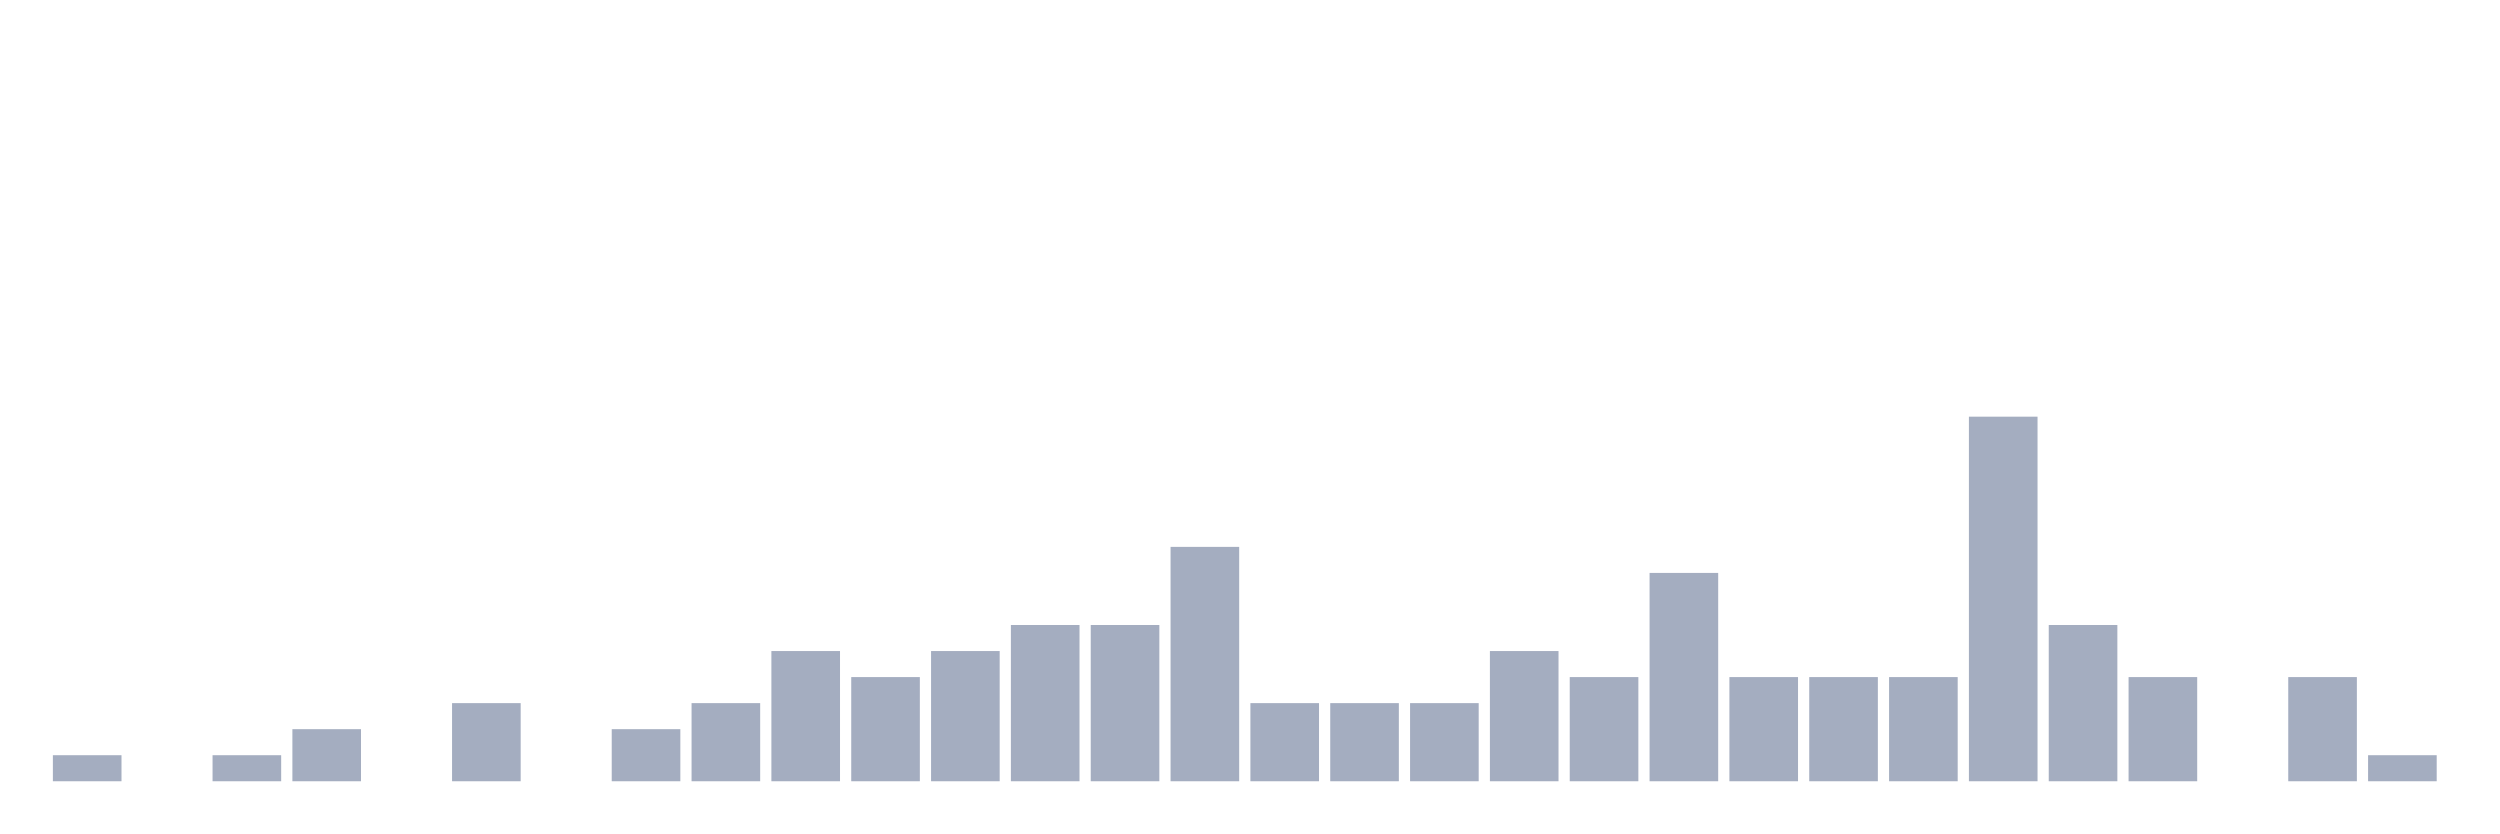
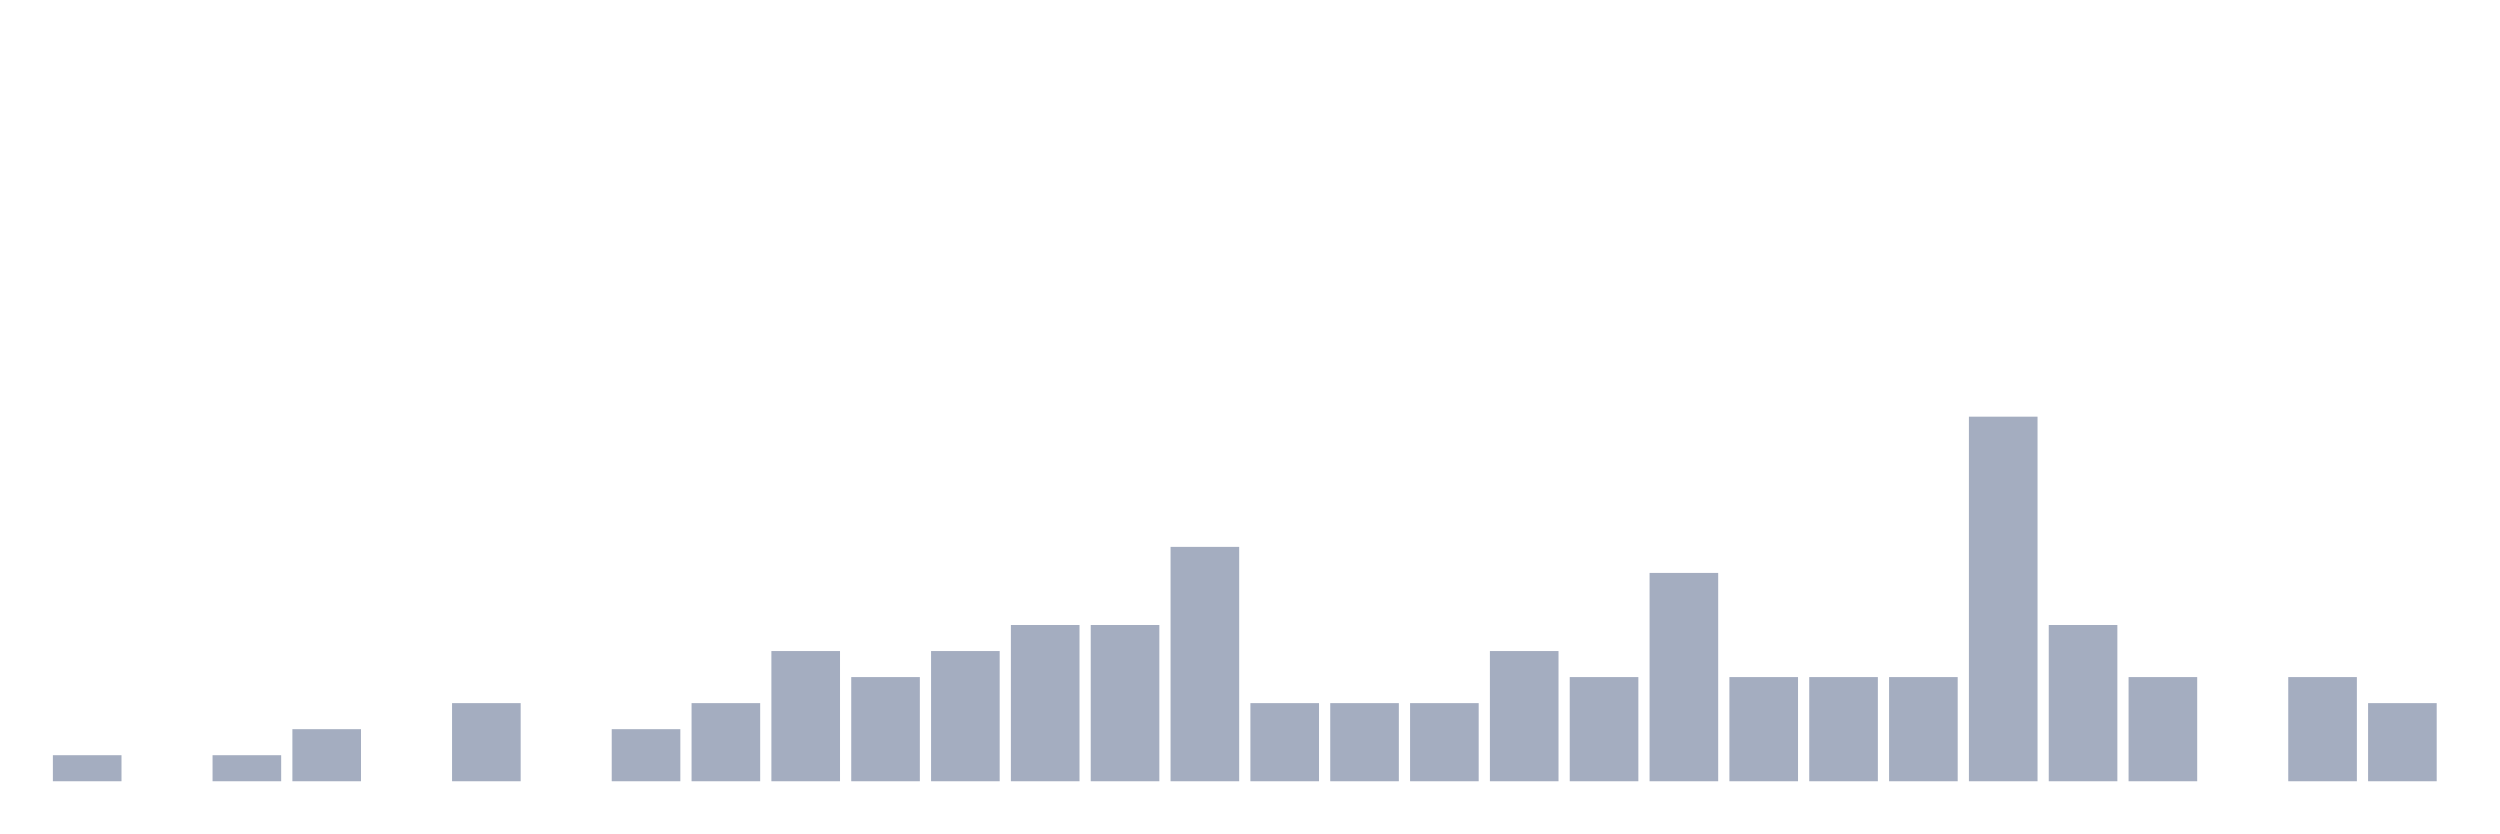
<svg xmlns="http://www.w3.org/2000/svg" viewBox="0 0 480 160">
  <g transform="translate(10,10)">
    <rect class="bar" x="0.153" width="13.175" y="135" height="5" fill="rgb(164,173,192)" />
    <rect class="bar" x="15.482" width="13.175" y="140" height="0" fill="rgb(164,173,192)" />
    <rect class="bar" x="30.81" width="13.175" y="135" height="5" fill="rgb(164,173,192)" />
    <rect class="bar" x="46.138" width="13.175" y="130" height="10" fill="rgb(164,173,192)" />
    <rect class="bar" x="61.466" width="13.175" y="140" height="0" fill="rgb(164,173,192)" />
    <rect class="bar" x="76.794" width="13.175" y="125" height="15" fill="rgb(164,173,192)" />
    <rect class="bar" x="92.123" width="13.175" y="140" height="0" fill="rgb(164,173,192)" />
    <rect class="bar" x="107.451" width="13.175" y="130" height="10" fill="rgb(164,173,192)" />
    <rect class="bar" x="122.779" width="13.175" y="125" height="15" fill="rgb(164,173,192)" />
    <rect class="bar" x="138.107" width="13.175" y="115" height="25" fill="rgb(164,173,192)" />
    <rect class="bar" x="153.436" width="13.175" y="120" height="20" fill="rgb(164,173,192)" />
    <rect class="bar" x="168.764" width="13.175" y="115" height="25" fill="rgb(164,173,192)" />
    <rect class="bar" x="184.092" width="13.175" y="110" height="30" fill="rgb(164,173,192)" />
    <rect class="bar" x="199.42" width="13.175" y="110" height="30" fill="rgb(164,173,192)" />
    <rect class="bar" x="214.748" width="13.175" y="95" height="45" fill="rgb(164,173,192)" />
    <rect class="bar" x="230.077" width="13.175" y="125" height="15" fill="rgb(164,173,192)" />
    <rect class="bar" x="245.405" width="13.175" y="125" height="15" fill="rgb(164,173,192)" />
    <rect class="bar" x="260.733" width="13.175" y="125" height="15" fill="rgb(164,173,192)" />
    <rect class="bar" x="276.061" width="13.175" y="115" height="25" fill="rgb(164,173,192)" />
    <rect class="bar" x="291.39" width="13.175" y="120" height="20" fill="rgb(164,173,192)" />
    <rect class="bar" x="306.718" width="13.175" y="100" height="40" fill="rgb(164,173,192)" />
    <rect class="bar" x="322.046" width="13.175" y="120" height="20" fill="rgb(164,173,192)" />
    <rect class="bar" x="337.374" width="13.175" y="120" height="20" fill="rgb(164,173,192)" />
    <rect class="bar" x="352.702" width="13.175" y="120" height="20" fill="rgb(164,173,192)" />
    <rect class="bar" x="368.031" width="13.175" y="70" height="70" fill="rgb(164,173,192)" />
    <rect class="bar" x="383.359" width="13.175" y="110" height="30" fill="rgb(164,173,192)" />
    <rect class="bar" x="398.687" width="13.175" y="120" height="20" fill="rgb(164,173,192)" />
    <rect class="bar" x="414.015" width="13.175" y="140" height="0" fill="rgb(164,173,192)" />
    <rect class="bar" x="429.344" width="13.175" y="120" height="20" fill="rgb(164,173,192)" />
-     <rect class="bar" x="444.672" width="13.175" y="135" height="5" fill="rgb(164,173,192)" />
+     <rect class="bar" x="444.672" width="13.175" y="125" height="15" fill="rgb(164,173,192)" />
  </g>
</svg>
